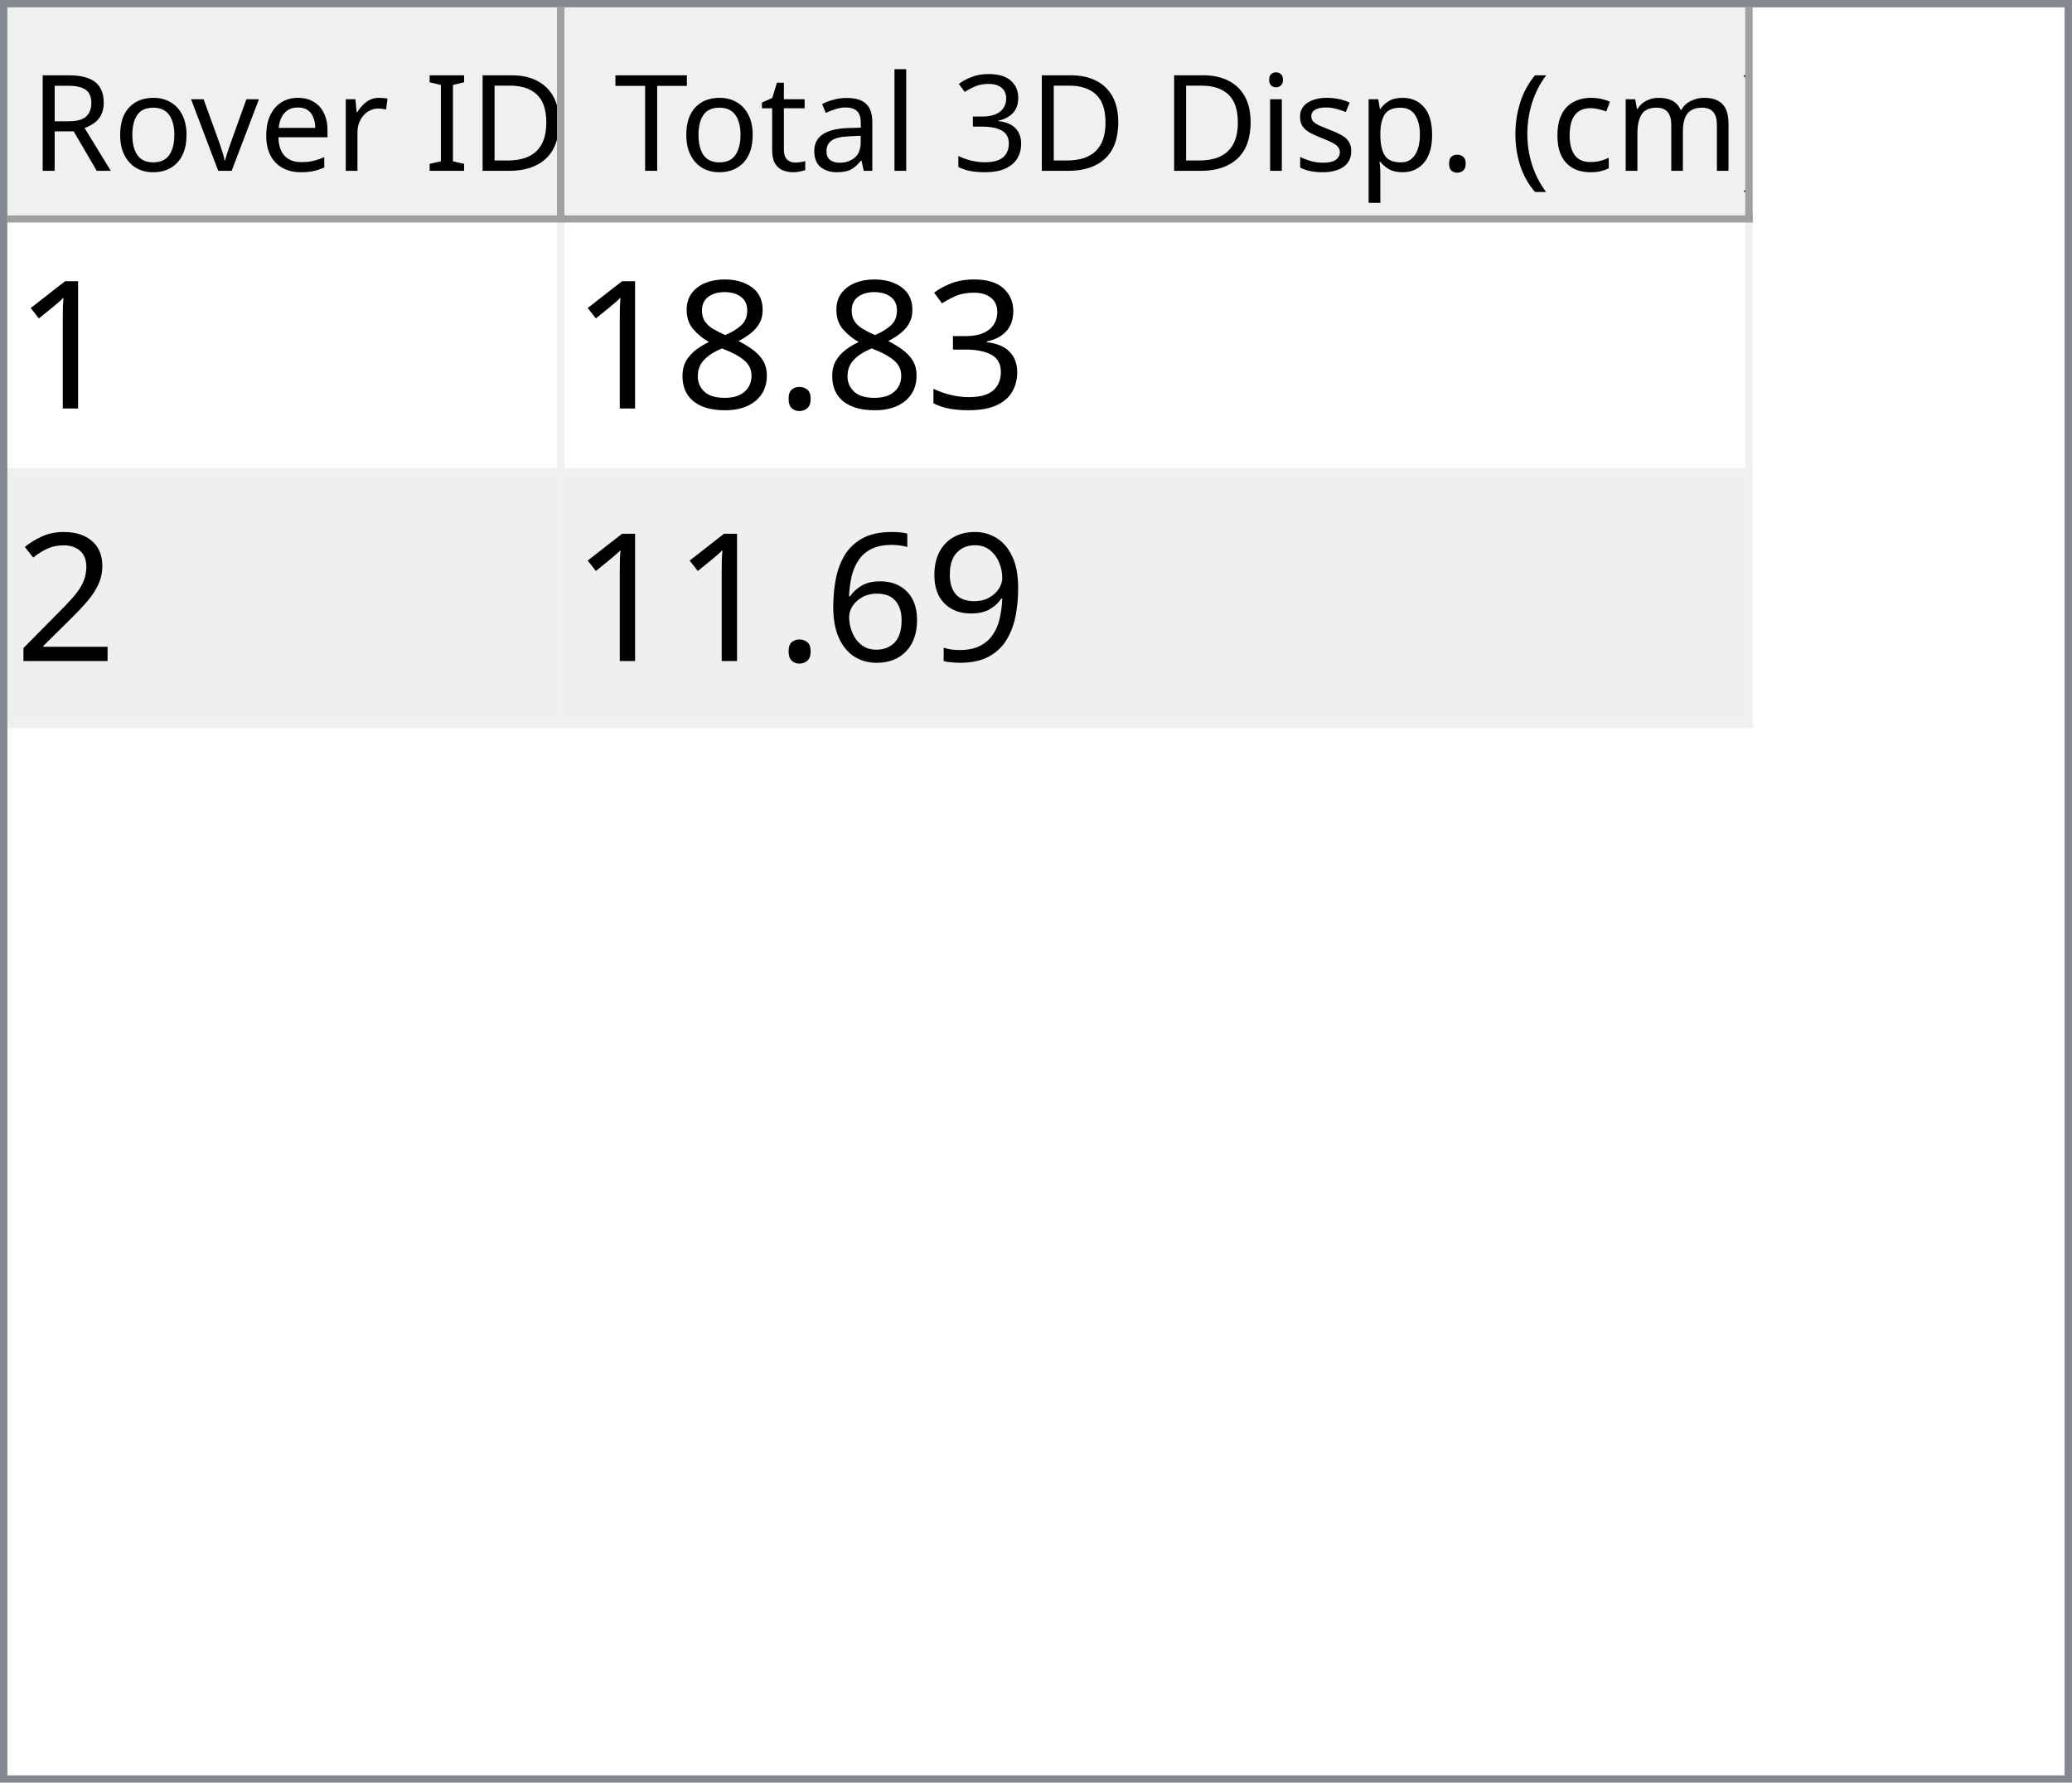
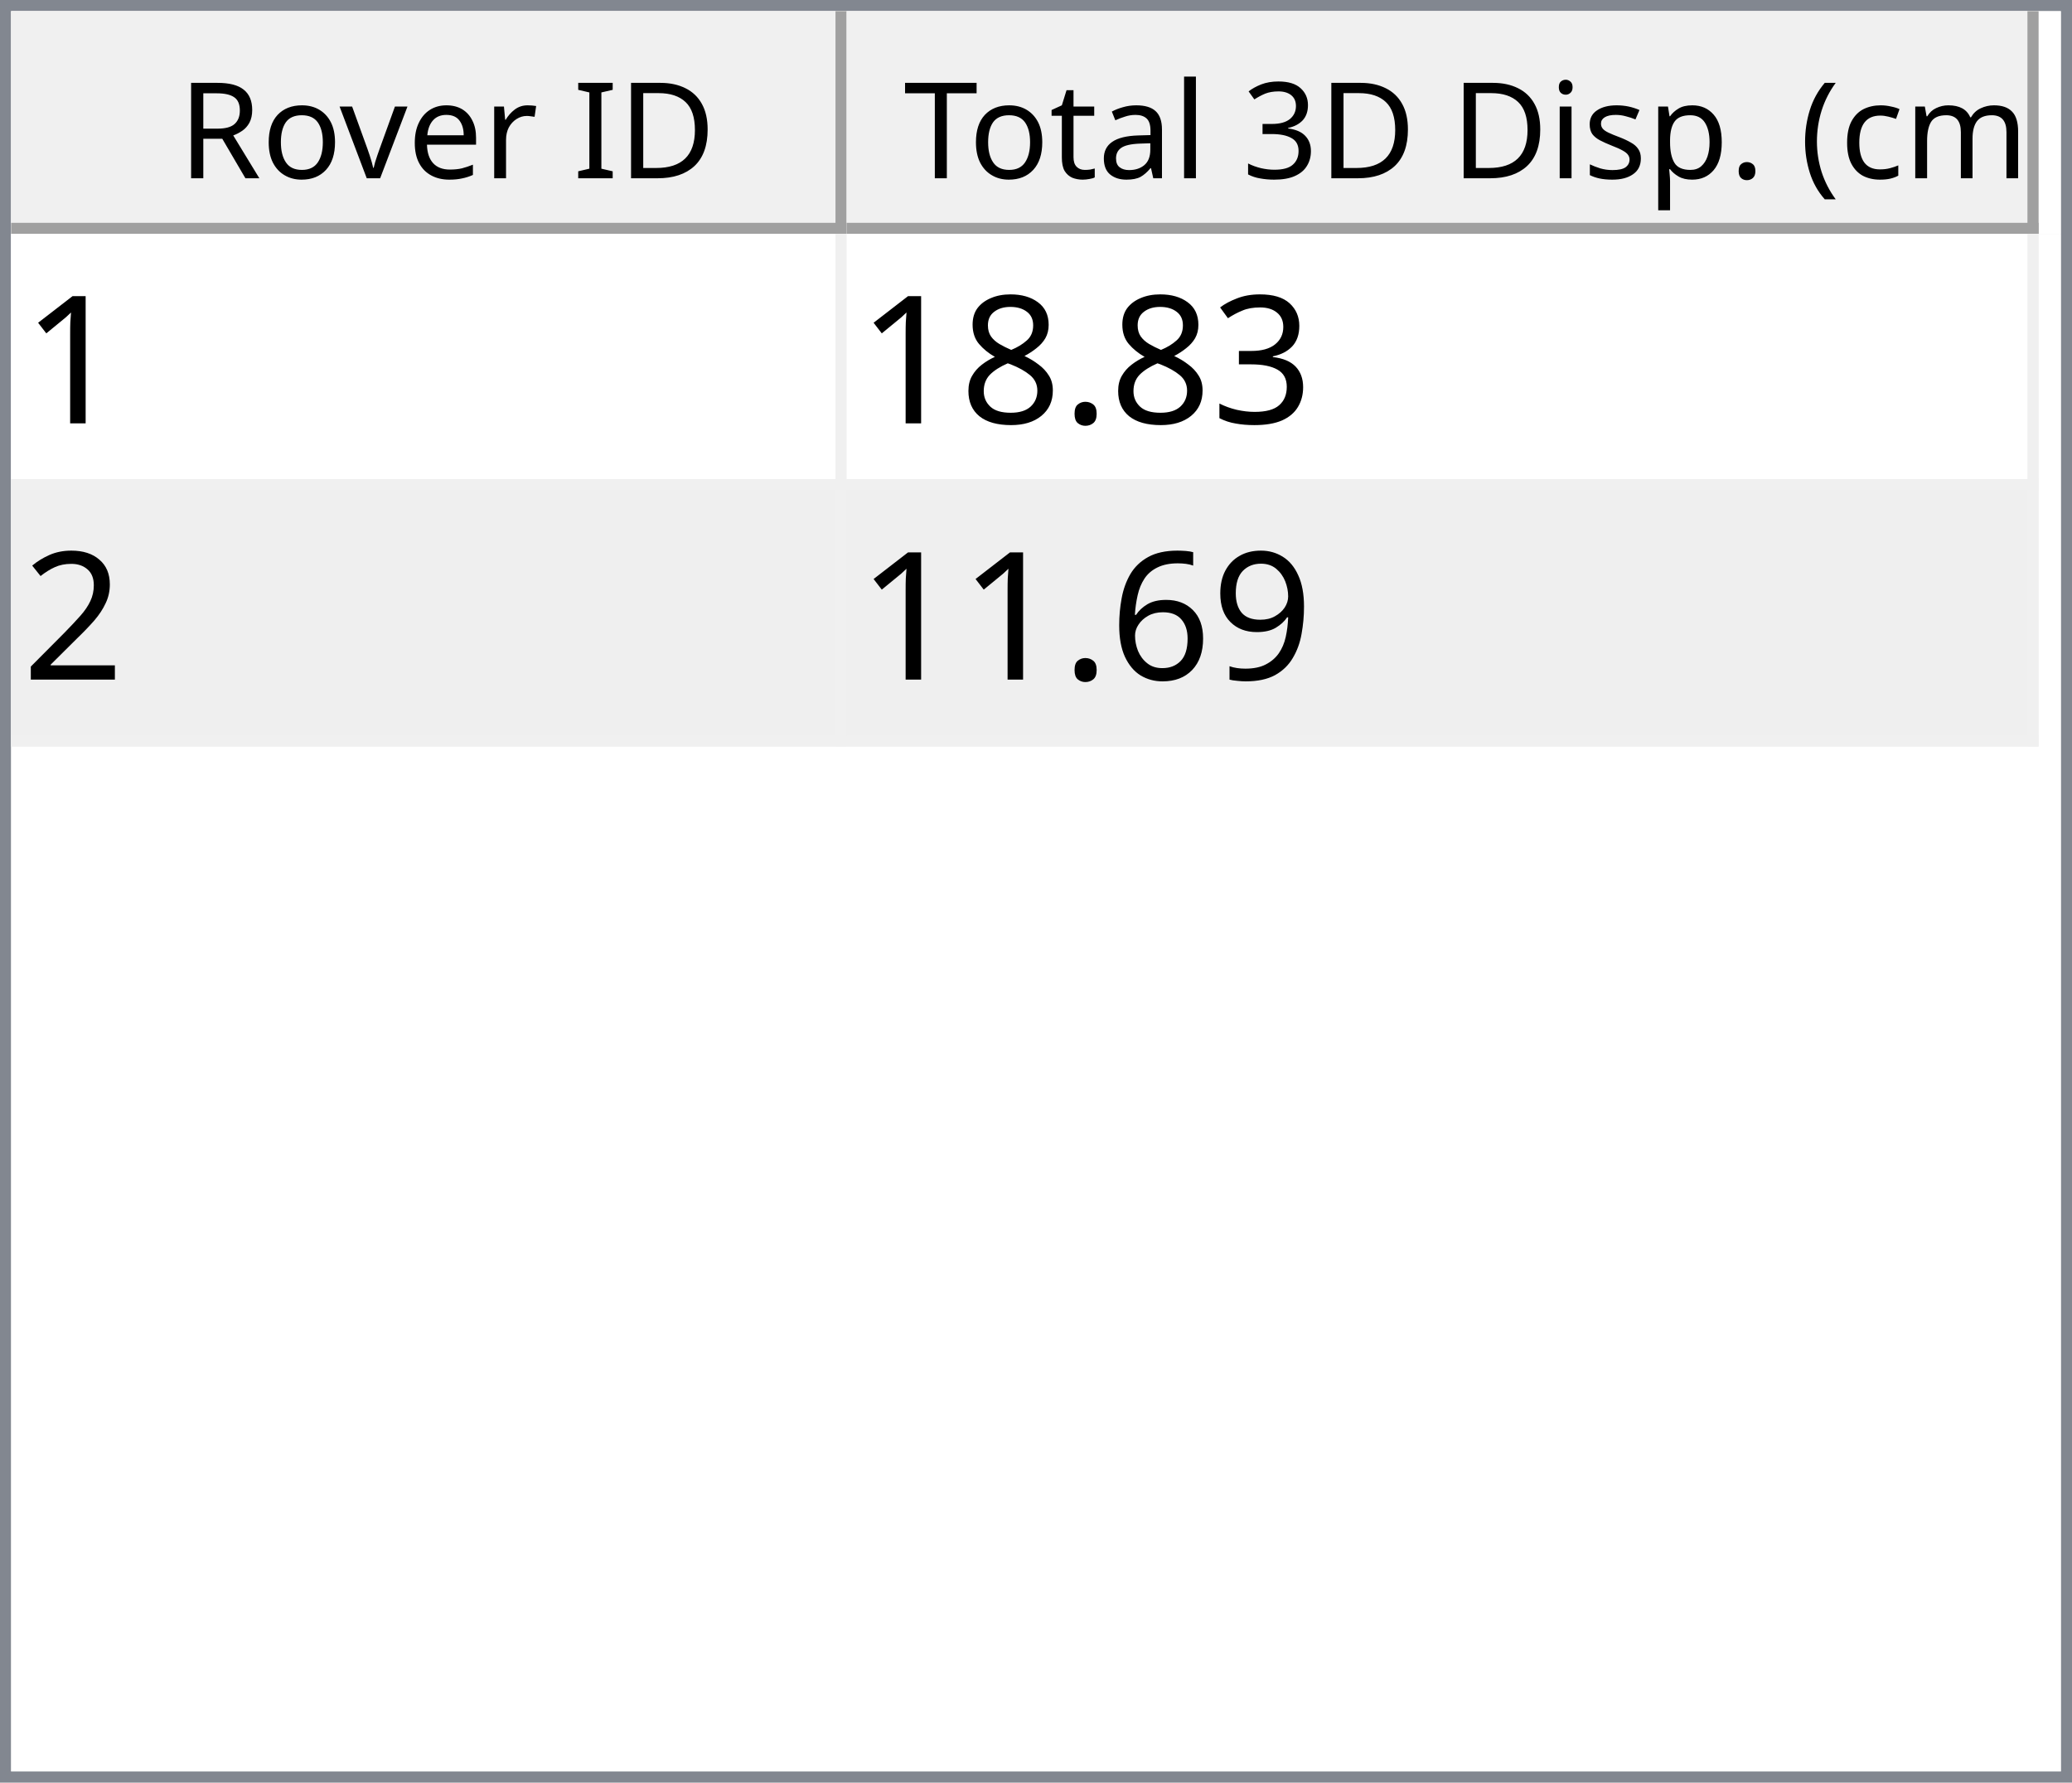
- <svg xmlns="http://www.w3.org/2000/svg" style="fill-opacity:1; color-rendering:auto; color-interpolation:auto; text-rendering:auto; stroke:black; stroke-linecap:square; stroke-miterlimit:10; shape-rendering:auto; stroke-opacity:1; fill:black; stroke-dasharray:none; font-weight:normal; stroke-width:1; font-family:'Dialog'; font-style:normal; stroke-linejoin:miter; font-size:12px; stroke-dashoffset:0; image-rendering:auto;" width="279" height="240">
+ <svg xmlns="http://www.w3.org/2000/svg" style="fill-opacity:1; color-rendering:auto; color-interpolation:auto; text-rendering:auto; stroke:black; stroke-linecap:square; stroke-miterlimit:10; shape-rendering:auto; stroke-opacity:1; fill:black; stroke-dasharray:none; font-weight:normal; stroke-width:1; font-family:'Dialog'; font-style:normal; stroke-linejoin:miter; font-size:12px; stroke-dashoffset:0; image-rendering:auto;" width="186" height="160">
  <defs id="genericDefs" />
  <g>
    <defs id="defs1">
      <clipPath clipPathUnits="userSpaceOnUse" id="clipPath1">
-         <path d="M0 0 L279 0 L279 240 L0 240 L0 0 Z" />
+         <path d="M0 0 L186 0 L186 160 L0 160 L0 0 Z" />
      </clipPath>
      <clipPath clipPathUnits="userSpaceOnUse" id="clipPath2">
-         <path d="M0 0 L0 240 L279 240 L279 0 Z" />
+         <path d="M0 0 L0 160 L186 160 L186 0 Z" />
      </clipPath>
      <clipPath clipPathUnits="userSpaceOnUse" id="clipPath3">
-         <path d="M0 0 L0 29 L277 29 L277 0 Z" />
+         <path d="M0 0 L0 20 L184 20 L184 0 Z" />
      </clipPath>
      <clipPath clipPathUnits="userSpaceOnUse" id="clipPath4">
-         <path d="M0 0 L0 29 L75 29 L75 0 Z" />
+         <path d="M0 0 L0 20 L75 20 L75 0 Z" />
      </clipPath>
      <clipPath clipPathUnits="userSpaceOnUse" id="clipPath5">
-         <path d="M1 1 L1 28 L74 28 L74 1 Z" />
+         <path d="M1 1 L1 19 L74 19 L74 1 Z" />
      </clipPath>
      <clipPath clipPathUnits="userSpaceOnUse" id="clipPath6">
-         <path d="M0 0 L0 27 L73 27 L73 0 Z" />
+         <path d="M0 0 L0 18 L73 18 L73 0 Z" />
      </clipPath>
      <clipPath clipPathUnits="userSpaceOnUse" id="clipPath7">
-         <path d="M-0.5 -0.5 L-0.5 28.5 L74.5 28.5 L74.5 -0.5 Z" />
+         <path d="M-0.5 -0.5 L-0.5 19.5 L74.5 19.5 L74.5 -0.5 Z" />
      </clipPath>
      <clipPath clipPathUnits="userSpaceOnUse" id="clipPath8">
-         <path d="M0 0 L0 29 L160 29 L160 0 Z" />
+         <path d="M0 0 L0 20 L107 20 L107 0 Z" />
      </clipPath>
      <clipPath clipPathUnits="userSpaceOnUse" id="clipPath9">
-         <path d="M1 1 L1 28 L159 28 L159 1 Z" />
+         <path d="M1 1 L1 19 L106 19 L106 1 Z" />
      </clipPath>
      <clipPath clipPathUnits="userSpaceOnUse" id="clipPath10">
-         <path d="M0 0 L0 27 L158 27 L158 0 Z" />
+         <path d="M0 0 L0 18 L105 18 L105 0 Z" />
      </clipPath>
      <clipPath clipPathUnits="userSpaceOnUse" id="clipPath11">
-         <path d="M-0.5 -0.5 L-0.5 28.5 L159.5 28.5 L159.5 -0.5 Z" />
+         <path d="M-0.5 -0.5 L-0.5 19.5 L106.5 19.5 L106.5 -0.5 Z" />
      </clipPath>
      <clipPath clipPathUnits="userSpaceOnUse" id="clipPath12">
-         <path d="M0 0 L0 209 L277 209 L277 0 Z" />
+         <path d="M0 0 L0 138 L184 138 L184 0 Z" />
      </clipPath>
      <clipPath clipPathUnits="userSpaceOnUse" id="clipPath13">
-         <path d="M0 0 L0 68 L235 68 L235 0 Z" />
+         <path d="M0 0 L0 46 L182 46 L182 0 Z" />
      </clipPath>
      <clipPath clipPathUnits="userSpaceOnUse" id="clipPath14">
-         <path d="M-0.5 -0.5 L-0.5 67.5 L234.5 67.5 L234.5 -0.5 Z" />
+         <path d="M-0.5 -0.5 L-0.5 45.5 L181.5 45.5 L181.5 -0.5 Z" />
      </clipPath>
      <clipPath clipPathUnits="userSpaceOnUse" id="clipPath15">
-         <path d="M0 0 L0 33 L74 33 L74 0 Z" />
+         <path d="M0 0 L0 22 L74 22 L74 0 Z" />
      </clipPath>
      <clipPath clipPathUnits="userSpaceOnUse" id="clipPath16">
-         <path d="M0 0 L0 33 L159 33 L159 0 Z" />
+         <path d="M0 0 L0 22 L106 22 L106 0 Z" />
      </clipPath>
      <font horiz-adv-x="64.551" id="font1">
        <font-face ascent="107.91" descent="25.098" units-per-em="100" style="font-style:normal; font-family:Segoe UI; font-weight:normal;" />
        <missing-glyph horiz-adv-x="64.551" d="M8.109 0 L8.109 68.266 L56.453 68.266 L56.453 0 L8.109 0 ZM15.328 7.234 L49.219 7.234 L49.219 61.031 L15.328 61.031 L15.328 7.234 Z" />
        <glyph unicode="D" horiz-adv-x="70.117" d="M9.188 0 L9.188 70.016 L28.516 70.016 Q65.531 70.016 65.531 35.891 Q65.531 19.672 55.25 9.836 Q44.969 0 27.734 0 L9.188 0 ZM17.391 62.594 L17.391 7.422 L27.828 7.422 Q41.609 7.422 49.273 14.797 Q56.938 22.172 56.938 35.688 Q56.938 62.594 28.328 62.594 L17.391 62.594 Z" />
        <glyph unicode="I" horiz-adv-x="26.611" d="M17.391 0 L9.188 0 L9.188 70.016 L17.391 70.016 L17.391 0 Z" />
        <glyph unicode=" " horiz-adv-x="27.393" d="" />
        <glyph unicode="r" horiz-adv-x="34.766" d="M34.188 41.891 Q32.078 43.5 28.125 43.5 Q23 43.5 19.555 38.672 Q16.109 33.844 16.109 25.484 L16.109 0 L8.109 0 L8.109 50 L16.109 50 L16.109 39.703 L16.312 39.703 Q18.016 44.969 21.531 47.922 Q25.047 50.875 29.391 50.875 Q32.516 50.875 34.188 50.203 L34.188 41.891 Z" />
        <glyph unicode="e" horiz-adv-x="52.295" d="M48.297 23 L12.984 23 Q13.188 14.656 17.484 10.109 Q21.781 5.562 29.297 5.562 Q37.75 5.562 44.828 11.141 L44.828 3.609 Q38.234 -1.172 27.391 -1.172 Q16.797 -1.172 10.742 5.641 Q4.688 12.453 4.688 24.812 Q4.688 36.469 11.305 43.82 Q17.922 51.172 27.734 51.172 Q37.547 51.172 42.922 44.828 Q48.297 38.484 48.297 27.203 L48.297 23 ZM40.094 29.781 Q40.047 36.719 36.75 40.578 Q33.453 44.438 27.594 44.438 Q21.922 44.438 17.969 40.383 Q14.016 36.328 13.094 29.781 L40.094 29.781 Z" />
        <glyph unicode="v" horiz-adv-x="47.9" d="M47.406 50 L27.484 0 L19.625 0 L0.688 50 L9.469 50 L22.172 13.672 Q23.578 9.672 23.922 6.688 L24.125 6.688 Q24.609 10.453 25.688 13.484 L38.969 50 L47.406 50 Z" />
        <glyph unicode="o" horiz-adv-x="58.594" d="M29 -1.172 Q17.922 -1.172 11.305 5.836 Q4.688 12.844 4.688 24.422 Q4.688 37.016 11.57 44.094 Q18.453 51.172 30.172 51.172 Q41.359 51.172 47.633 44.289 Q53.906 37.406 53.906 25.203 Q53.906 13.234 47.141 6.031 Q40.375 -1.172 29 -1.172 ZM29.594 44.438 Q21.875 44.438 17.383 39.188 Q12.891 33.938 12.891 24.703 Q12.891 15.828 17.43 10.695 Q21.969 5.562 29.594 5.562 Q37.359 5.562 41.531 10.594 Q45.703 15.625 45.703 24.906 Q45.703 34.281 41.531 39.359 Q37.359 44.438 29.594 44.438 Z" />
        <glyph unicode="R" horiz-adv-x="59.814" d="M59.375 0 L49.609 0 L37.891 19.625 Q36.281 22.359 34.766 24.289 Q33.25 26.219 31.664 27.438 Q30.078 28.656 28.25 29.219 Q26.422 29.781 24.125 29.781 L17.391 29.781 L17.391 0 L9.188 0 L9.188 70.016 L30.078 70.016 Q34.672 70.016 38.555 68.867 Q42.438 67.719 45.289 65.375 Q48.141 63.031 49.758 59.547 Q51.375 56.062 51.375 51.375 Q51.375 47.703 50.273 44.656 Q49.172 41.609 47.148 39.211 Q45.125 36.812 42.266 35.133 Q39.406 33.453 35.844 32.516 L35.844 32.328 Q37.594 31.547 38.891 30.547 Q40.188 29.547 41.359 28.18 Q42.531 26.812 43.68 25.078 Q44.828 23.344 46.234 21.047 L59.375 0 ZM17.391 62.594 L17.391 37.203 L28.516 37.203 Q31.594 37.203 34.203 38.133 Q36.812 39.062 38.719 40.797 Q40.625 42.531 41.703 45.047 Q42.781 47.562 42.781 50.688 Q42.781 56.297 39.141 59.445 Q35.5 62.594 28.609 62.594 L17.391 62.594 Z" />
        <glyph unicode=")" horiz-adv-x="30.176" d="M8.297 -15.922 L1.172 -15.922 Q16.406 2.344 16.406 26.812 Q16.406 51.469 1.078 70.016 L8.297 70.016 Q23.531 52.156 23.531 26.703 Q23.531 1.375 8.297 -15.922 Z" />
        <glyph unicode="m" horiz-adv-x="86.133" d="M79.109 0 L71.094 0 L71.094 28.719 Q71.094 37.016 68.531 40.727 Q65.969 44.438 59.906 44.438 Q54.781 44.438 51.195 39.75 Q47.609 35.062 47.609 28.516 L47.609 0 L39.594 0 L39.594 29.688 Q39.594 44.438 28.219 44.438 Q22.953 44.438 19.531 40.016 Q16.109 35.594 16.109 28.516 L16.109 0 L8.109 0 L8.109 50 L16.109 50 L16.109 42.094 L16.312 42.094 Q21.625 51.172 31.844 51.172 Q36.969 51.172 40.773 48.312 Q44.578 45.453 46 40.828 Q51.562 51.172 62.594 51.172 Q79.109 51.172 79.109 30.812 L79.109 0 Z" />
        <glyph unicode="c" horiz-adv-x="46.191" d="M42.188 2.297 Q36.422 -1.172 28.516 -1.172 Q17.828 -1.172 11.258 5.789 Q4.688 12.75 4.688 23.828 Q4.688 36.188 11.766 43.68 Q18.844 51.172 30.672 51.172 Q37.25 51.172 42.281 48.734 L42.281 40.531 Q36.719 44.438 30.375 44.438 Q22.703 44.438 17.797 38.945 Q12.891 33.453 12.891 24.516 Q12.891 15.719 17.508 10.641 Q22.125 5.562 29.891 5.562 Q36.422 5.562 42.188 9.906 L42.188 2.297 Z" />
        <glyph unicode="(" horiz-adv-x="30.176" d="M29.109 -15.922 L21.969 -15.922 Q6.844 1.375 6.844 26.703 Q6.844 52.156 21.969 70.016 L29.203 70.016 Q13.875 51.469 13.875 26.812 Q13.875 2.344 29.109 -15.922 Z" />
        <glyph unicode="." horiz-adv-x="21.68" d="M10.891 -1.078 Q8.641 -1.078 7.055 0.539 Q5.469 2.156 5.469 4.391 Q5.469 6.641 7.055 8.273 Q8.641 9.906 10.891 9.906 Q13.188 9.906 14.797 8.273 Q16.406 6.641 16.406 4.391 Q16.406 2.156 14.797 0.539 Q13.188 -1.078 10.891 -1.078 Z" />
        <glyph unicode="p" horiz-adv-x="58.789" d="M16.312 7.234 L16.109 7.234 L16.109 -23 L8.109 -23 L8.109 50 L16.109 50 L16.109 41.219 L16.312 41.219 Q22.219 51.172 33.594 51.172 Q43.266 51.172 48.688 44.461 Q54.109 37.75 54.109 26.469 Q54.109 13.922 48 6.375 Q41.891 -1.172 31.297 -1.172 Q21.578 -1.172 16.312 7.234 ZM16.109 27.391 L16.109 20.406 Q16.109 14.203 20.141 9.883 Q24.172 5.562 30.375 5.562 Q37.641 5.562 41.773 11.133 Q45.906 16.703 45.906 26.609 Q45.906 34.969 42.047 39.703 Q38.188 44.438 31.594 44.438 Q24.609 44.438 20.359 39.578 Q16.109 34.719 16.109 27.391 Z" />
        <glyph unicode="s" horiz-adv-x="42.432" d="M5.078 1.812 L5.078 10.406 Q11.625 5.562 19.484 5.562 Q30.031 5.562 30.031 12.594 Q30.031 14.594 29.125 15.992 Q28.219 17.391 26.68 18.461 Q25.141 19.531 23.07 20.383 Q21 21.234 18.609 22.172 Q15.281 23.484 12.766 24.828 Q10.25 26.172 8.57 27.859 Q6.891 29.547 6.031 31.695 Q5.172 33.844 5.172 36.719 Q5.172 40.234 6.789 42.945 Q8.406 45.656 11.086 47.484 Q13.766 49.312 17.211 50.242 Q20.656 51.172 24.312 51.172 Q30.812 51.172 35.938 48.922 L35.938 40.828 Q30.422 44.438 23.25 44.438 Q21 44.438 19.195 43.922 Q17.391 43.406 16.094 42.477 Q14.797 41.547 14.086 40.258 Q13.375 38.969 13.375 37.406 Q13.375 35.453 14.086 34.133 Q14.797 32.812 16.164 31.789 Q17.531 30.766 19.484 29.938 Q21.438 29.109 23.922 28.125 Q27.25 26.859 29.883 25.516 Q32.516 24.172 34.375 22.484 Q36.234 20.797 37.234 18.602 Q38.234 16.406 38.234 13.375 Q38.234 9.672 36.602 6.938 Q34.969 4.203 32.234 2.398 Q29.5 0.594 25.93 -0.289 Q22.359 -1.172 18.453 -1.172 Q10.75 -1.172 5.078 1.812 Z" />
        <glyph unicode="i" horiz-adv-x="24.219" d="M12.203 62.703 Q10.062 62.703 8.547 64.164 Q7.031 65.625 7.031 67.875 Q7.031 70.125 8.547 71.609 Q10.062 73.094 12.203 73.094 Q14.406 73.094 15.945 71.609 Q17.484 70.125 17.484 67.875 Q17.484 65.719 15.945 64.211 Q14.406 62.703 12.203 62.703 ZM16.109 0 L8.109 0 L8.109 50 L16.109 50 L16.109 0 Z" />
        <glyph unicode="3" horiz-adv-x="53.906" d="M46.531 19.828 Q46.531 15.094 44.75 11.211 Q42.969 7.328 39.719 4.57 Q36.469 1.812 31.93 0.297 Q27.391 -1.219 21.922 -1.219 Q11.922 -1.219 6 2.594 L6 11.188 Q13.094 5.609 22.219 5.609 Q25.875 5.609 28.828 6.539 Q31.781 7.469 33.906 9.227 Q36.031 10.984 37.18 13.477 Q38.328 15.969 38.328 19.094 Q38.328 32.812 18.797 32.812 L12.984 32.812 L12.984 39.594 L18.5 39.594 Q35.797 39.594 35.797 52.484 Q35.797 64.406 22.609 64.406 Q15.188 64.406 8.688 59.422 L8.688 67.188 Q15.375 71.188 24.609 71.188 Q29 71.188 32.57 69.969 Q36.141 68.75 38.68 66.555 Q41.219 64.359 42.609 61.281 Q44 58.203 44 54.5 Q44 40.672 30.031 36.719 L30.031 36.531 Q33.594 36.141 36.625 34.797 Q39.656 33.453 41.852 31.305 Q44.047 29.156 45.289 26.25 Q46.531 23.344 46.531 19.828 Z" />
        <glyph unicode="l" horiz-adv-x="24.219" d="M16.109 0 L8.109 0 L8.109 74.031 L16.109 74.031 L16.109 0 Z" />
        <glyph unicode="a" horiz-adv-x="50.879" d="M43.891 0 L35.891 0 L35.891 7.812 L35.688 7.812 Q30.469 -1.172 20.312 -1.172 Q12.844 -1.172 8.617 2.781 Q4.391 6.734 4.391 13.281 Q4.391 27.297 20.906 29.594 L35.891 31.688 Q35.891 44.438 25.594 44.438 Q16.547 44.438 9.281 38.281 L9.281 46.484 Q16.656 51.172 26.266 51.172 Q43.891 51.172 43.891 32.516 L43.891 0 ZM35.891 25.297 L23.828 23.641 Q18.266 22.859 15.43 20.875 Q12.594 18.891 12.594 13.875 Q12.594 10.203 15.211 7.883 Q17.828 5.562 22.172 5.562 Q28.125 5.562 32.008 9.742 Q35.891 13.922 35.891 20.312 L35.891 25.297 Z" />
        <glyph unicode="t" horiz-adv-x="33.887" d="M31.297 0.484 Q28.469 -1.078 23.828 -1.078 Q10.688 -1.078 10.688 13.578 L10.688 43.172 L2.094 43.172 L2.094 50 L10.688 50 L10.688 62.203 L18.703 64.797 L18.703 50 L31.297 50 L31.297 43.172 L18.703 43.172 L18.703 14.984 Q18.703 9.969 20.414 7.82 Q22.125 5.672 26.078 5.672 Q29.109 5.672 31.297 7.328 L31.297 0.484 Z" />
        <glyph unicode="T" horiz-adv-x="52.393" d="M50.594 62.594 L30.375 62.594 L30.375 0 L22.172 0 L22.172 62.594 L2 62.594 L2 70.016 L50.594 70.016 L50.594 62.594 Z" />
      </font>
      <font horiz-adv-x="75.0" id="font2">
        <font-face ascent="100.537" descent="21.973" units-per-em="100" style="font-style:normal; font-family:sans-serif; font-weight:normal;" />
        <missing-glyph horiz-adv-x="75.0" d="M12.5 0 L12.5 62.5 L62.5 62.5 L62.5 0 L12.5 0 ZM14.062 1.562 L60.938 1.562 L60.938 60.938 L14.062 60.938 L14.062 1.562 Z" />
        <glyph unicode="1" horiz-adv-x="55.615" d="M37.25 0 L28.469 0 L28.469 56 Q25.297 52.984 20.141 49.953 Q14.984 46.922 10.891 45.406 L10.891 53.906 Q18.266 57.375 23.781 62.305 Q29.297 67.234 31.594 71.875 L37.25 71.875 L37.25 0 Z" />
        <glyph unicode="3" horiz-adv-x="55.615" d="M4.203 18.891 L12.984 20.062 Q14.5 12.594 18.141 9.297 Q21.781 6 27 6 Q33.203 6 37.477 10.297 Q41.75 14.594 41.75 20.953 Q41.75 27 37.797 30.93 Q33.844 34.859 27.734 34.859 Q25.25 34.859 21.531 33.891 L22.516 41.609 Q23.391 41.5 23.922 41.5 Q29.547 41.5 34.039 44.43 Q38.531 47.359 38.531 53.469 Q38.531 58.297 35.258 61.477 Q31.984 64.656 26.812 64.656 Q21.688 64.656 18.266 61.43 Q14.844 58.203 13.875 51.766 L5.078 53.328 Q6.688 62.156 12.398 67.016 Q18.109 71.875 26.609 71.875 Q32.469 71.875 37.398 69.359 Q42.328 66.844 44.945 62.5 Q47.562 58.156 47.562 53.266 Q47.562 48.641 45.07 44.828 Q42.578 41.016 37.703 38.766 Q44.047 37.312 47.562 32.695 Q51.078 28.078 51.078 21.141 Q51.078 11.766 44.242 5.25 Q37.406 -1.266 26.953 -1.266 Q17.531 -1.266 11.305 4.352 Q5.078 9.969 4.203 18.891 Z" />
        <glyph unicode="." horiz-adv-x="27.783" d="M9.078 0 L9.078 10.016 L19.094 10.016 L19.094 0 L9.078 0 Z" />
        <glyph unicode="8" horiz-adv-x="55.615" d="M17.672 38.812 Q12.203 40.828 9.57 44.539 Q6.938 48.25 6.938 53.422 Q6.938 61.234 12.555 66.555 Q18.172 71.875 27.484 71.875 Q36.859 71.875 42.578 66.43 Q48.297 60.984 48.297 53.172 Q48.297 48.188 45.68 44.508 Q43.062 40.828 37.75 38.812 Q44.344 36.672 47.781 31.883 Q51.219 27.094 51.219 20.453 Q51.219 11.281 44.727 5.031 Q38.234 -1.219 27.641 -1.219 Q17.047 -1.219 10.547 5.055 Q4.047 11.328 4.047 20.703 Q4.047 27.688 7.594 32.398 Q11.141 37.109 17.672 38.812 ZM15.922 53.719 Q15.922 48.641 19.195 45.414 Q22.469 42.188 27.688 42.188 Q32.766 42.188 36.016 45.383 Q39.266 48.578 39.266 53.219 Q39.266 58.062 35.914 61.359 Q32.562 64.656 27.594 64.656 Q22.562 64.656 19.242 61.43 Q15.922 58.203 15.922 53.719 ZM13.094 20.656 Q13.094 16.891 14.875 13.375 Q16.656 9.859 20.172 7.93 Q23.688 6 27.734 6 Q34.031 6 38.133 10.055 Q42.234 14.109 42.234 20.359 Q42.234 26.703 38.016 30.859 Q33.797 35.016 27.438 35.016 Q21.234 35.016 17.164 30.914 Q13.094 26.812 13.094 20.656 Z" />
        <glyph unicode="2" horiz-adv-x="55.615" d="M50.344 8.453 L50.344 0 L3.031 0 Q2.938 3.172 4.047 6.109 Q5.859 10.938 9.836 15.625 Q13.812 20.312 21.344 26.469 Q33.016 36.031 37.117 41.625 Q41.219 47.219 41.219 52.203 Q41.219 57.422 37.477 61.008 Q33.734 64.594 27.734 64.594 Q21.391 64.594 17.578 60.789 Q13.766 56.984 13.719 50.25 L4.688 51.172 Q5.609 61.281 11.664 66.578 Q17.719 71.875 27.938 71.875 Q38.234 71.875 44.242 66.164 Q50.25 60.453 50.25 52 Q50.25 47.703 48.492 43.555 Q46.734 39.406 42.656 34.812 Q38.578 30.219 29.109 22.219 Q21.188 15.578 18.945 13.211 Q16.703 10.844 15.234 8.453 L50.344 8.453 Z" />
        <glyph unicode="9" horiz-adv-x="55.615" d="M5.469 16.547 L13.922 17.328 Q14.984 11.375 18.016 8.688 Q21.047 6 25.781 6 Q29.828 6 32.883 7.859 Q35.938 9.719 37.891 12.82 Q39.844 15.922 41.164 21.195 Q42.484 26.469 42.484 31.938 Q42.484 32.516 42.438 33.688 Q39.797 29.5 35.234 26.883 Q30.672 24.266 25.344 24.266 Q16.453 24.266 10.305 30.711 Q4.156 37.156 4.156 47.703 Q4.156 58.594 10.578 65.234 Q17 71.875 26.656 71.875 Q33.641 71.875 39.43 68.117 Q45.219 64.359 48.219 57.398 Q51.219 50.438 51.219 37.25 Q51.219 23.531 48.242 15.406 Q45.266 7.281 39.383 3.031 Q33.5 -1.219 25.594 -1.219 Q17.188 -1.219 11.867 3.445 Q6.547 8.109 5.469 16.547 ZM41.453 48.141 Q41.453 55.719 37.43 60.156 Q33.406 64.594 27.734 64.594 Q21.875 64.594 17.531 59.812 Q13.188 55.031 13.188 47.406 Q13.188 40.578 17.312 36.305 Q21.438 32.031 27.484 32.031 Q33.594 32.031 37.523 36.305 Q41.453 40.578 41.453 48.141 Z" />
        <glyph unicode="6" horiz-adv-x="55.615" d="M49.75 54.047 L41.016 53.375 Q39.844 58.547 37.703 60.891 Q34.125 64.656 28.906 64.656 Q24.703 64.656 21.531 62.312 Q17.391 59.281 14.992 53.469 Q12.594 47.656 12.5 36.922 Q15.672 41.75 20.266 44.094 Q24.859 46.438 29.891 46.438 Q38.672 46.438 44.852 39.969 Q51.031 33.5 51.031 23.25 Q51.031 16.5 48.125 10.719 Q45.219 4.938 40.141 1.859 Q35.062 -1.219 28.609 -1.219 Q17.625 -1.219 10.695 6.859 Q3.766 14.938 3.766 33.5 Q3.766 54.25 11.422 63.672 Q18.109 71.875 29.438 71.875 Q37.891 71.875 43.289 67.141 Q48.688 62.406 49.75 54.047 ZM13.875 23.188 Q13.875 18.656 15.797 14.508 Q17.719 10.359 21.188 8.18 Q24.656 6 28.469 6 Q34.031 6 38.039 10.492 Q42.047 14.984 42.047 22.703 Q42.047 30.125 38.086 34.398 Q34.125 38.672 28.125 38.672 Q22.172 38.672 18.023 34.398 Q13.875 30.125 13.875 23.188 Z" />
      </font>
    </defs>
    <g style="fill:white; stroke:white;">
-       <rect x="0" y="0" width="279" style="clip-path:url(#clipPath1); stroke:none;" height="240" />
+       <rect x="0" y="0" width="186" style="clip-path:url(#clipPath1); stroke:none;" height="160" />
    </g>
    <g style="fill:white; text-rendering:optimizeSpeed; color-rendering:optimizeSpeed; image-rendering:optimizeSpeed; shape-rendering:crispEdges; stroke:white; color-interpolation:sRGB;">
-       <rect x="0" width="279" height="240" y="0" style="stroke:none;" />
-       <path style="stroke:none;" d="M0 240 L279 240 L279 0 L0 0 Z" />
+       <rect x="0" width="186" height="160" y="0" style="stroke:none;" />
+       <path style="stroke:none;" d="M0 160 L186 160 L186 0 L0 0 Z" />
    </g>
-     <g style="fill:rgb(240,240,240); font-size:18px; font-family:'Segoe UI'; stroke:rgb(240,240,240);">
-       <rect x="0" y="0" width="279" style="clip-path:url(#clipPath2); stroke:none;" height="240" />
+     <g style="fill:rgb(240,240,240); font-family:'Segoe UI'; stroke:rgb(240,240,240);">
+       <rect x="0" y="0" width="186" style="clip-path:url(#clipPath2); stroke:none;" height="160" />
    </g>
-     <g style="fill:rgb(130,135,144); font-size:18px; font-family:'Segoe UI'; stroke:rgb(130,135,144);">
-       <path d="M0 0 L279 0 L279 240 L0 240 L0 0 ZM1 1 L278 1 L278 239 L1 239 L1 1 Z" style="fill-rule:evenodd; clip-path:url(#clipPath2); stroke:none;" />
+     <g style="fill:rgb(130,135,144); font-family:'Segoe UI'; stroke:rgb(130,135,144);">
+       <path d="M0 0 L186 0 L186 160 L0 160 L0 0 ZM1 1 L185 1 L185 159 L1 159 L1 1 Z" style="fill-rule:evenodd; clip-path:url(#clipPath2); stroke:none;" />
    </g>
-     <g style="fill:white; font-size:18px; font-family:'Segoe UI'; stroke:white;" transform="translate(1,1)">
-       <rect x="0" y="0" width="277" style="clip-path:url(#clipPath3); stroke:none;" height="29" />
+     <g style="fill:white; font-family:'Segoe UI'; stroke:white;" transform="translate(1,1)">
+       <rect x="0" y="0" width="184" style="clip-path:url(#clipPath3); stroke:none;" height="20" />
    </g>
-     <g style="fill:rgb(240,240,240); font-size:18px; font-family:'Segoe UI'; stroke:rgb(240,240,240);" transform="translate(1,1)">
-       <rect x="0" y="0" width="75" style="clip-path:url(#clipPath4); stroke:none;" height="29" />
+     <g style="fill:rgb(240,240,240); font-family:'Segoe UI'; stroke:rgb(240,240,240);" transform="translate(1,1)">
+       <rect x="0" y="0" width="75" style="clip-path:url(#clipPath4); stroke:none;" height="20" />
    </g>
-     <g style="font-family:'Segoe UI'; font-size:18px;" transform="translate(2,2)">
-       <text x="2" xml:space="preserve" y="21" style="clip-path:url(#clipPath6); stroke:none;">Rover ID</text>
+     <g style="font-family:'Segoe UI';" transform="translate(2,2)">
+       <text x="14" xml:space="preserve" y="14" style="clip-path:url(#clipPath6); stroke:none;">Rover ID</text>
    </g>
-     <g transform="translate(1.5,1.5)" style="fill:rgb(160,160,160); font-size:18px; font-family:'Segoe UI'; stroke:rgb(160,160,160); stroke-linejoin:bevel;">
-       <line x1="74" x2="74" y1="0" style="fill:none; clip-path:url(#clipPath7);" y2="28" />
+     <g style="fill:rgb(160,160,160); font-family:'Segoe UI'; stroke:rgb(160,160,160); stroke-linejoin:bevel;" transform="translate(1.5,1.5)">
+       <line x1="74" x2="74" y1="0" style="fill:none; clip-path:url(#clipPath7);" y2="19" />
    </g>
-     <g transform="matrix(1,0,0,1,1,1) translate(0.5,0.5)" style="fill:rgb(160,160,160); font-size:18px; font-family:'Segoe UI'; stroke:rgb(160,160,160); stroke-linejoin:bevel;">
-       <line x1="0" x2="74" y1="28" style="fill:none; clip-path:url(#clipPath7);" y2="28" />
+     <g style="fill:rgb(160,160,160); font-family:'Segoe UI'; stroke:rgb(160,160,160); stroke-linejoin:bevel;" transform="matrix(1,0,0,1,1,1) translate(0.5,0.5)">
+       <line x1="0" x2="74" y1="19" style="fill:none; clip-path:url(#clipPath7);" y2="19" />
    </g>
-     <g style="fill:rgb(240,240,240); font-size:18px; font-family:'Segoe UI'; stroke:rgb(240,240,240);" transform="translate(76,1)">
-       <rect x="0" y="0" width="160" style="clip-path:url(#clipPath8); stroke:none;" height="29" />
+     <g style="fill:rgb(240,240,240); font-family:'Segoe UI'; stroke:rgb(240,240,240);" transform="translate(76,1)">
+       <rect x="0" y="0" width="107" style="clip-path:url(#clipPath8); stroke:none;" height="20" />
    </g>
-     <g style="font-family:'Segoe UI'; font-size:18px;" transform="translate(77,2)">
-       <text x="1" xml:space="preserve" y="21" style="clip-path:url(#clipPath10); stroke:none;"> Total 3D Disp. (cm)</text>
+     <g style="font-family:'Segoe UI';" transform="translate(77,2)">
+       <text x="1" xml:space="preserve" y="14" style="clip-path:url(#clipPath10); stroke:none;"> Total 3D Disp. (cm)</text>
    </g>
-     <g transform="translate(76.5,1.5)" style="fill:rgb(160,160,160); font-size:18px; font-family:'Segoe UI'; stroke:rgb(160,160,160); stroke-linejoin:bevel;">
-       <line x1="159" x2="159" y1="0" style="fill:none; clip-path:url(#clipPath11);" y2="28" />
+     <g style="fill:rgb(160,160,160); font-family:'Segoe UI'; stroke:rgb(160,160,160); stroke-linejoin:bevel;" transform="translate(76.5,1.5)">
+       <line x1="106" x2="106" y1="0" style="fill:none; clip-path:url(#clipPath11);" y2="19" />
    </g>
-     <g transform="matrix(1,0,0,1,76,1) translate(0.5,0.5)" style="fill:rgb(160,160,160); font-size:18px; font-family:'Segoe UI'; stroke:rgb(160,160,160); stroke-linejoin:bevel;">
-       <line x1="0" x2="159" y1="28" style="fill:none; clip-path:url(#clipPath11);" y2="28" />
+     <g style="fill:rgb(160,160,160); font-family:'Segoe UI'; stroke:rgb(160,160,160); stroke-linejoin:bevel;" transform="matrix(1,0,0,1,76,1) translate(0.5,0.5)">
+       <line x1="0" x2="106" y1="19" style="fill:none; clip-path:url(#clipPath11);" y2="19" />
    </g>
-     <g style="fill:white; font-size:18px; font-family:'Segoe UI'; stroke:white;" transform="translate(1,30)">
-       <rect x="0" y="0" width="277" style="clip-path:url(#clipPath12); stroke:none;" height="209" />
+     <g style="fill:white; font-family:'Segoe UI'; stroke:white;" transform="translate(1,21)">
+       <rect x="0" y="0" width="184" style="clip-path:url(#clipPath12); stroke:none;" height="138" />
    </g>
-     <g style="fill:rgb(240,240,240); font-size:24px; font-family:sans-serif; stroke:rgb(240,240,240);" transform="translate(1,30)">
-       <rect x="0" y="0" width="235" style="clip-path:url(#clipPath13); stroke:none;" height="68" />
-       <line transform="translate(0.5,0.5)" x1="0" x2="234" y1="33" style="clip-path:url(#clipPath14); fill:none; stroke-linejoin:bevel;" y2="33" />
+     <g style="fill:rgb(240,240,240); font-size:16px; font-family:sans-serif; stroke:rgb(240,240,240);" transform="translate(1,21)">
+       <rect x="0" y="0" width="182" style="clip-path:url(#clipPath13); stroke:none;" height="46" />
+       <line transform="translate(0.5,0.5)" x1="0" x2="181" y1="22" style="clip-path:url(#clipPath14); fill:none; stroke-linejoin:bevel;" y2="22" />
    </g>
-     <g transform="matrix(1,0,0,1,1,30) translate(0.5,0.5)" style="fill:rgb(240,240,240); font-size:24px; font-family:sans-serif; stroke:rgb(240,240,240); stroke-linejoin:bevel;">
-       <line x1="0" x2="234" y1="67" style="fill:none; clip-path:url(#clipPath14);" y2="67" />
+     <g transform="matrix(1,0,0,1,1,21) translate(0.5,0.5)" style="fill:rgb(240,240,240); font-size:16px; font-family:sans-serif; stroke:rgb(240,240,240); stroke-linejoin:bevel;">
+       <line x1="0" x2="181" y1="45" style="fill:none; clip-path:url(#clipPath14);" y2="45" />
    </g>
-     <g transform="matrix(1,0,0,1,1,30) translate(0.5,0.5)" style="fill:rgb(240,240,240); font-size:24px; font-family:sans-serif; stroke:rgb(240,240,240); stroke-linejoin:bevel;">
-       <line x1="74" x2="74" y1="0" style="fill:none; clip-path:url(#clipPath14);" y2="67" />
+     <g transform="matrix(1,0,0,1,1,21) translate(0.5,0.5)" style="fill:rgb(240,240,240); font-size:16px; font-family:sans-serif; stroke:rgb(240,240,240); stroke-linejoin:bevel;">
+       <line x1="74" x2="74" y1="0" style="fill:none; clip-path:url(#clipPath14);" y2="45" />
    </g>
-     <g transform="matrix(1,0,0,1,1,30) translate(0.5,0.5)" style="fill:rgb(240,240,240); font-size:24px; font-family:sans-serif; stroke:rgb(240,240,240); stroke-linejoin:bevel;">
-       <line x1="234" x2="234" y1="0" style="fill:none; clip-path:url(#clipPath14);" y2="67" />
+     <g transform="matrix(1,0,0,1,1,21) translate(0.5,0.5)" style="fill:rgb(240,240,240); font-size:16px; font-family:sans-serif; stroke:rgb(240,240,240); stroke-linejoin:bevel;">
+       <line x1="181" x2="181" y1="0" style="fill:none; clip-path:url(#clipPath14);" y2="45" />
    </g>
-     <g style="fill:white; font-size:24px; font-family:sans-serif; stroke:white;" transform="matrix(1,0,0,1,1,30)">
-       <rect x="0" y="0" width="74" style="clip-path:url(#clipPath15); stroke:none;" height="33" />
-       <text x="1" y="25" style="fill:black; clip-path:url(#clipPath15); stroke:none;" xml:space="preserve">1</text>
+     <g style="fill:white; font-size:16px; font-family:sans-serif; stroke:white;" transform="matrix(1,0,0,1,1,21)">
+       <rect x="0" y="0" width="74" style="clip-path:url(#clipPath15); stroke:none;" height="22" />
+       <text x="1" y="17" style="fill:black; clip-path:url(#clipPath15); stroke:none;" xml:space="preserve">1</text>
    </g>
-     <g style="fill:white; font-size:24px; font-family:sans-serif; stroke:white;" transform="matrix(1,0,0,1,1,30) translate(75,0)">
-       <rect x="0" y="0" width="159" style="clip-path:url(#clipPath16); stroke:none;" height="33" />
-       <text x="1" y="25" style="fill:black; clip-path:url(#clipPath16); stroke:none;" xml:space="preserve">18.83</text>
+     <g style="fill:white; font-size:16px; font-family:sans-serif; stroke:white;" transform="matrix(1,0,0,1,1,21) translate(75,0)">
+       <rect x="0" y="0" width="106" style="clip-path:url(#clipPath16); stroke:none;" height="22" />
+       <text x="1" y="17" style="fill:black; clip-path:url(#clipPath16); stroke:none;" xml:space="preserve">18.83</text>
    </g>
-     <g style="fill:rgb(239,239,239); font-size:24px; font-family:sans-serif; stroke:rgb(239,239,239);" transform="matrix(1,0,0,1,1,30) translate(0,34)">
-       <rect x="0" y="0" width="74" style="clip-path:url(#clipPath15); stroke:none;" height="33" />
-       <text x="1" y="25" style="fill:black; clip-path:url(#clipPath15); stroke:none;" xml:space="preserve">2</text>
+     <g style="fill:rgb(239,239,239); font-size:16px; font-family:sans-serif; stroke:rgb(239,239,239);" transform="matrix(1,0,0,1,1,21) translate(0,23)">
+       <rect x="0" y="0" width="74" style="clip-path:url(#clipPath15); stroke:none;" height="22" />
+       <text x="1" y="17" style="fill:black; clip-path:url(#clipPath15); stroke:none;" xml:space="preserve">2</text>
    </g>
-     <g style="fill:rgb(239,239,239); font-size:24px; font-family:sans-serif; stroke:rgb(239,239,239);" transform="matrix(1,0,0,1,1,30) translate(75,34)">
-       <rect x="0" y="0" width="159" style="clip-path:url(#clipPath16); stroke:none;" height="33" />
-       <text x="1" y="25" style="fill:black; clip-path:url(#clipPath16); stroke:none;" xml:space="preserve">11.69</text>
+     <g style="fill:rgb(239,239,239); font-size:16px; font-family:sans-serif; stroke:rgb(239,239,239);" transform="matrix(1,0,0,1,1,21) translate(75,23)">
+       <rect x="0" y="0" width="106" style="clip-path:url(#clipPath16); stroke:none;" height="22" />
+       <text x="1" y="17" style="fill:black; clip-path:url(#clipPath16); stroke:none;" xml:space="preserve">11.69</text>
    </g>
  </g>
</svg>
